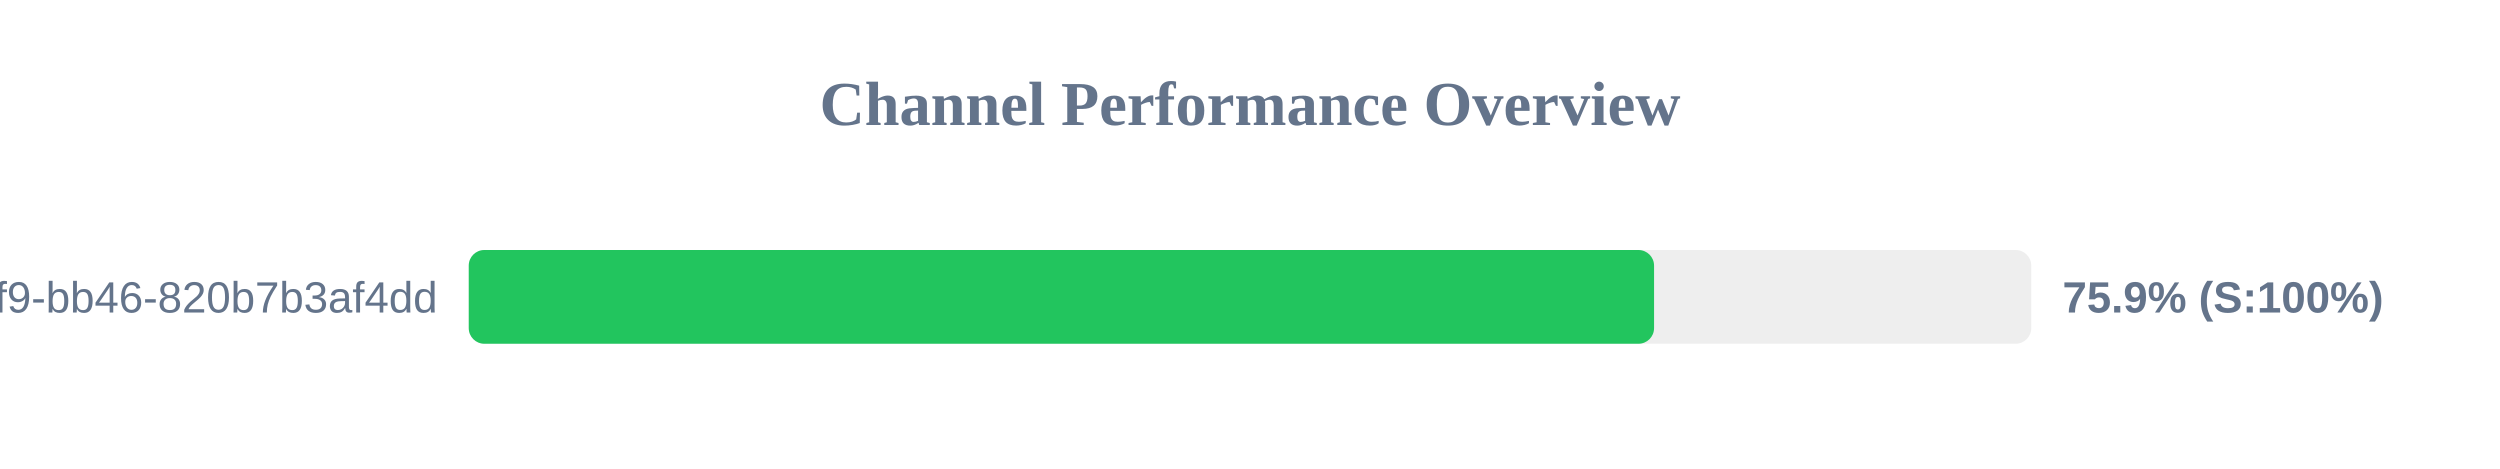
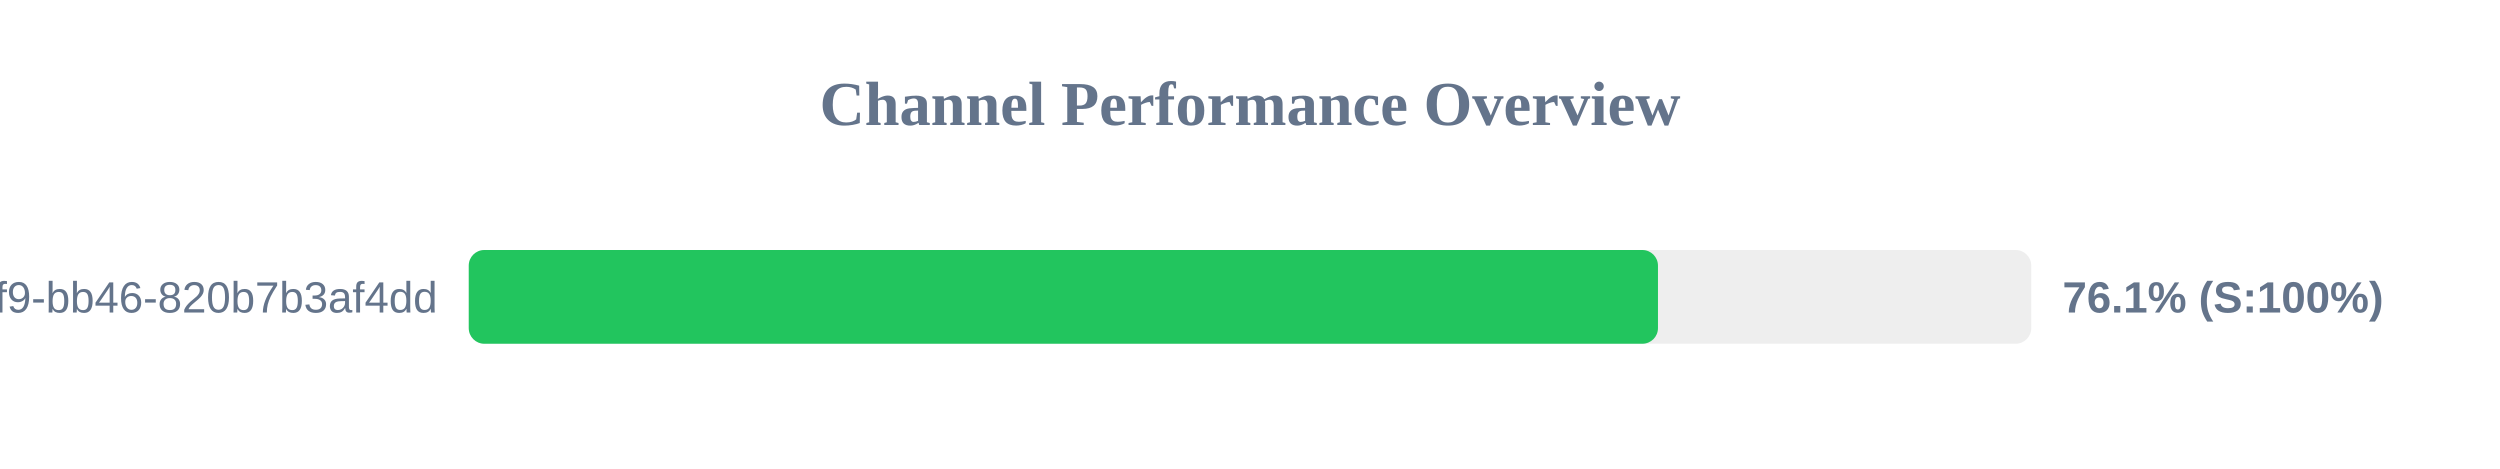
<svg xmlns="http://www.w3.org/2000/svg" width="800" height="150" version="1.1">
  <style>
        .row { font: 14px Arial; fill: #64748b; }
        .score { font: bold 14px Arial; fill: #64748b; }
    </style>
  <text x="400" y="40" text-anchor="middle" font-size="20px" font-weight="bold" fill="#64748b">Channel Performance Overview</text>
  <rect x="150" y="80" width="500" height="30" fill="#eee" rx="5" />
-   <rect x="150" y="80" width="379.3" height="30" fill="#22c55e" rx="5" />
+   <rect x="150" y="80" width="380.55" height="30" fill="#22c55e" rx="5" />
  <text x="140" y="100" text-anchor="end" class="row">?uuid=80b2ac81-ba69-41f9-bb46-820b7b3af4dd</text>
-   <text x="660" y="100" text-anchor="start" class="score">75.9% (S:100%)</text>
+   <text x="660" y="100" text-anchor="start" class="score">76.1% (S:100%)</text>
</svg>
